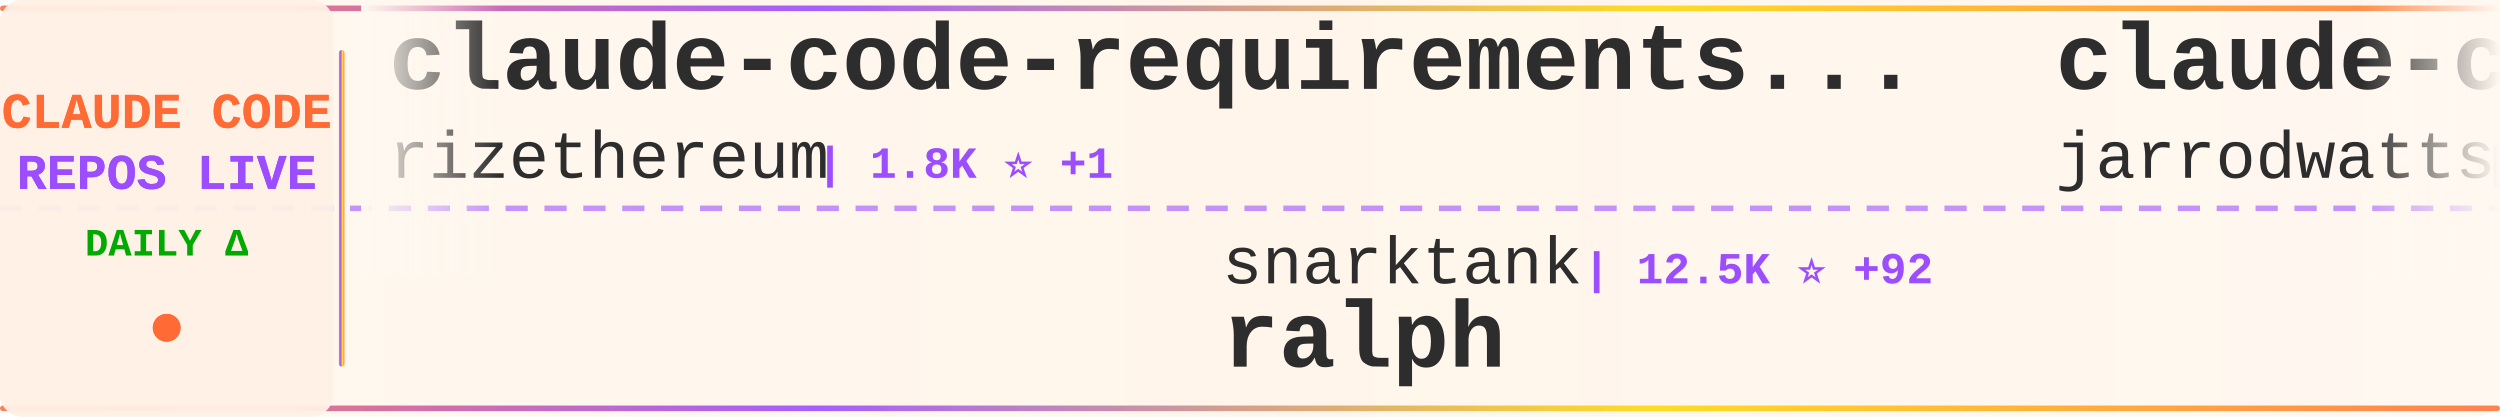
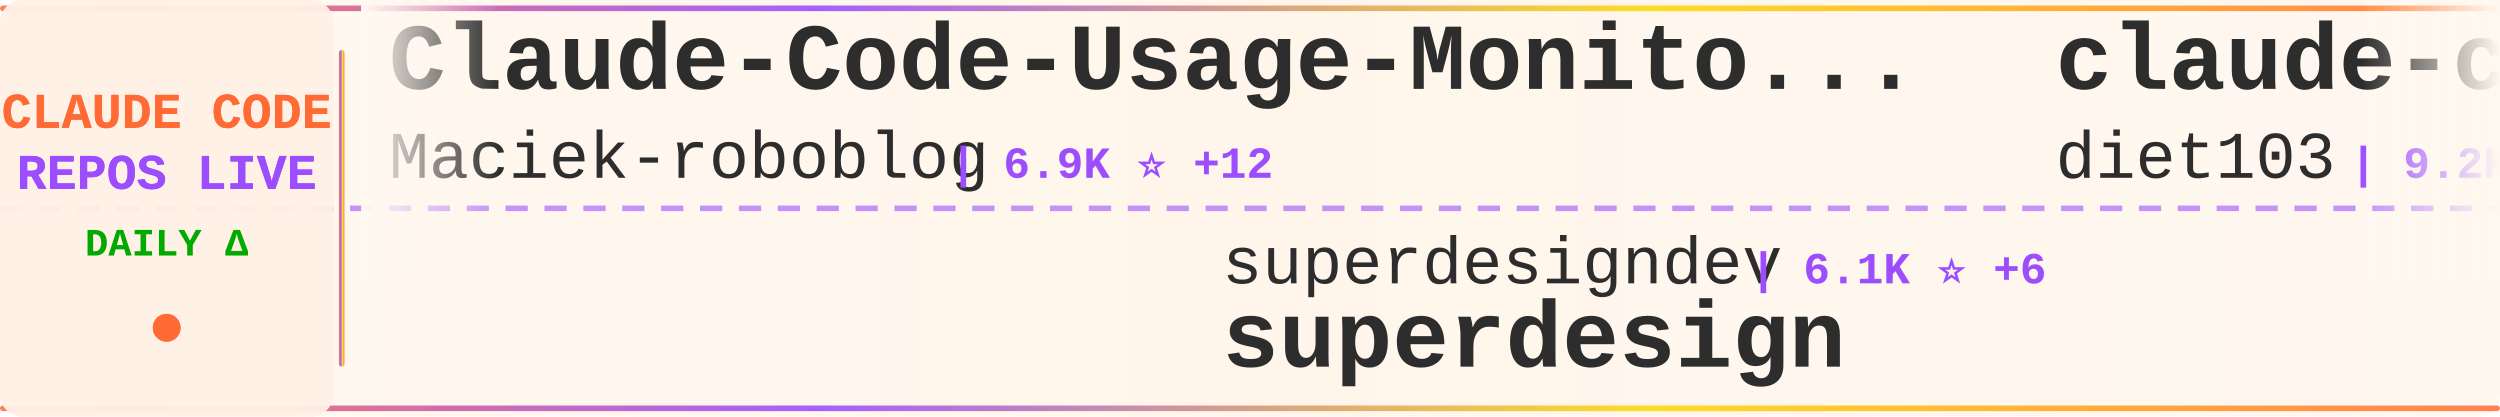
<svg xmlns="http://www.w3.org/2000/svg" width="900" height="150">
  <defs>
    <linearGradient id="tickerBg" x1="0%" y1="0%" x2="100%" y2="0%">
      <stop offset="0%" style="stop-color:#fff8f0;stop-opacity:0.98" />
      <stop offset="50%" style="stop-color:#fff5eb;stop-opacity:1" />
      <stop offset="100%" style="stop-color:#fff8f0;stop-opacity:0.98" />
    </linearGradient>
    <linearGradient id="borderGrad" x1="0%" y1="0%" x2="100%" y2="0%">
      <stop offset="0%" style="stop-color:#FF6B35;stop-opacity:0.85">
        <animate attributeName="stop-opacity" values="0.85;1;0.85" dur="2s" repeatCount="indefinite" />
      </stop>
      <stop offset="33%" style="stop-color:#9C4EFF;stop-opacity:0.9">
        <animate attributeName="stop-opacity" values="0.9;1;0.9" dur="2.2s" repeatCount="indefinite" />
      </stop>
      <stop offset="66%" style="stop-color:#FFD700;stop-opacity:0.85">
        <animate attributeName="stop-opacity" values="0.85;1;0.85" dur="1.8s" repeatCount="indefinite" />
      </stop>
      <stop offset="100%" style="stop-color:#FF6B35;stop-opacity:0.85">
        <animate attributeName="stop-opacity" values="0.85;1;0.85" dur="2s" repeatCount="indefinite" />
      </stop>
    </linearGradient>
    <filter id="textGlow">
      <feGaussianBlur stdDeviation="0.15" result="coloredBlur" />
      <feMerge>
        <feMergeNode in="coloredBlur" />
        <feMergeNode in="SourceGraphic" />
      </feMerge>
    </filter>
    <filter id="metricGlow">
      <feGaussianBlur stdDeviation="0.2" result="coloredBlur" />
      <feMerge>
        <feMergeNode in="coloredBlur" />
        <feMergeNode in="SourceGraphic" />
      </feMerge>
    </filter>
    <linearGradient id="leftFade" x1="0%" y1="0%" x2="100%" y2="0%">
      <stop offset="0%" style="stop-color:#fff8f0;stop-opacity:1" />
      <stop offset="100%" style="stop-color:#fff8f0;stop-opacity:0" />
    </linearGradient>
    <linearGradient id="rightFade" x1="0%" y1="0%" x2="100%" y2="0%">
      <stop offset="0%" style="stop-color:#fff8f0;stop-opacity:0" />
      <stop offset="100%" style="stop-color:#fff8f0;stop-opacity:1" />
    </linearGradient>
  </defs>
  <rect width="900" height="150" fill="url(#tickerBg)" rx="8" />
  <rect x="0" y="2" width="900" height="2" fill="url(#borderGrad)" rx="1" />
  <rect x="0" y="146" width="900" height="2" fill="url(#borderGrad)" rx="1" />
  <line x1="0" y1="75" x2="900" y2="75" stroke="#9C4EFF" stroke-width="2" stroke-dasharray="8 6" opacity="0.6" />
  <rect x="0" y="0" width="120" height="150" fill="#fff0e6" opacity="0.95" rx="8" />
  <text x="60" y="46" font-family="'Courier New', monospace" font-size="18" font-weight="bold" fill="#FF6B35" text-anchor="middle" filter="url(#textGlow)">
    CLAUDE CODE
  </text>
  <text x="60" y="68" font-family="'Courier New', monospace" font-size="18" font-weight="bold" fill="#9C4EFF" text-anchor="middle" filter="url(#textGlow)">
    REPOS LIVE
  </text>
  <text x="60" y="92" font-family="'Courier New', monospace" font-size="14" font-weight="bold" fill="#00aa00" text-anchor="middle">
    DAILY Δ
  </text>
  <circle cx="60" cy="118" r="5" fill="#FF6B35" filter="url(#metricGlow)">
    <animate attributeName="r" values="4;6;4" dur="1.5s" repeatCount="indefinite" />
    <animate attributeName="opacity" values="0.6;1;0.6" dur="1.5s" repeatCount="indefinite" />
  </circle>
  <rect x="122" y="18" width="2" height="114" fill="url(#borderGrad)" rx="1" />
  <clipPath id="tickerClip">
    <rect x="130" y="0" width="770" height="150" />
  </clipPath>
  <g clip-path="url(#tickerClip)">
    <g id="tickerItems">
      <animateTransform attributeName="transform" attributeType="XML" type="translate" from="0 0" to="-3000 0" dur="54s" repeatCount="indefinite" />
      <g transform="translate(0, 0)">
-         <text x="140" y="32" font-family="'Courier New', monospace" font-size="34" font-weight="bold" fill="#2d2d2d">claude-code-requirements...</text>
-         <text x="140" y="64" font-family="'Courier New', monospace" font-size="24" font-weight="normal" fill="#2d2d2d" opacity="1.0">rizethereum</text>
-         <text x="294" y="64" font-family="'Courier New', monospace" font-size="16" font-weight="bold" fill="#9C4EFF"> | 1.8K ⭐ +1</text>
+         <text x="140" y="32" font-family="'Courier New', monospace" font-size="34" font-weight="bold" fill="#2d2d2d">Claude-Code-Usage-Monito...</text>
+         <text x="140" y="64" font-family="'Courier New', monospace" font-size="24" font-weight="normal" fill="#2d2d2d" opacity="1.0">Maciek-roboblog</text>
+         <text x="342" y="64" font-family="'Courier New', monospace" font-size="16" font-weight="bold" fill="#9C4EFF"> | 6.9K ⭐ +12</text>
      </g>
      <g transform="translate(300, 0)">
-         <text x="140" y="102" font-family="'Courier New', monospace" font-size="24" font-weight="normal" fill="#2d2d2d" opacity="1.0">snarktank</text>
-         <text x="270" y="102" font-family="'Courier New', monospace" font-size="16" font-weight="bold" fill="#9C4EFF"> | 12.5K ⭐ +92</text>
-         <text x="140" y="132" font-family="'Courier New', monospace" font-size="34" font-weight="bold" fill="#2d2d2d">ralph</text>
+         <text x="140" y="102" font-family="'Courier New', monospace" font-size="24" font-weight="normal" fill="#2d2d2d" opacity="1.0">superdesigndev</text>
+         <text x="330" y="102" font-family="'Courier New', monospace" font-size="16" font-weight="bold" fill="#9C4EFF"> | 6.1K ⭐ +6</text>
+         <text x="140" y="132" font-family="'Courier New', monospace" font-size="34" font-weight="bold" fill="#2d2d2d">superdesign</text>
      </g>
      <g transform="translate(600, 0)">
-         <text x="140" y="32" font-family="'Courier New', monospace" font-size="34" font-weight="bold" fill="#2d2d2d">claude-code-config</text>
-         <text x="140" y="64" font-family="'Courier New', monospace" font-size="24" font-weight="normal" fill="#2d2d2d" opacity="1.0">jarrodwatts</text>
-         <text x="294" y="64" font-family="'Courier New', monospace" font-size="16" font-weight="bold" fill="#9C4EFF"> | 969 ⭐ +4</text>
+         <text x="140" y="32" font-family="'Courier New', monospace" font-size="34" font-weight="bold" fill="#2d2d2d">claude-code-infrastructu...</text>
+         <text x="140" y="64" font-family="'Courier New', monospace" font-size="24" font-weight="normal" fill="#2d2d2d" opacity="1.0">diet103</text>
+         <text x="246" y="64" font-family="'Courier New', monospace" font-size="16" font-weight="bold" fill="#9C4EFF"> | 9.2K ⭐ +11</text>
      </g>
      <g transform="translate(900, 0)">
-         <text x="140" y="102" font-family="'Courier New', monospace" font-size="24" font-weight="normal" fill="#2d2d2d" opacity="1.0">bfly123</text>
-         <text x="246" y="102" font-family="'Courier New', monospace" font-size="16" font-weight="bold" fill="#9C4EFF"> | 1.5K ⭐ +17</text>
-         <text x="140" y="132" font-family="'Courier New', monospace" font-size="34" font-weight="bold" fill="#2d2d2d">claude_code_bridge</text>
+         <text x="140" y="102" font-family="'Courier New', monospace" font-size="24" font-weight="normal" fill="#2d2d2d" opacity="1.0">davila7</text>
+         <text x="246" y="102" font-family="'Courier New', monospace" font-size="16" font-weight="bold" fill="#9C4EFF"> | 22.6K ⭐ +89</text>
+         <text x="140" y="132" font-family="'Courier New', monospace" font-size="34" font-weight="bold" fill="#2d2d2d">claude-code-templates</text>
      </g>
      <g transform="translate(1200, 0)">
-         <text x="140" y="32" font-family="'Courier New', monospace" font-size="34" font-weight="bold" fill="#2d2d2d">claude-code-cheat-sheet</text>
-         <text x="140" y="64" font-family="'Courier New', monospace" font-size="24" font-weight="normal" fill="#2d2d2d" opacity="1.0">Njengah</text>
-         <text x="246" y="64" font-family="'Courier New', monospace" font-size="16" font-weight="bold" fill="#9C4EFF"> | 1.4K ⭐ +7</text>
+         <text x="140" y="32" font-family="'Courier New', monospace" font-size="34" font-weight="bold" fill="#2d2d2d">spec-kit</text>
+         <text x="140" y="64" font-family="'Courier New', monospace" font-size="24" font-weight="normal" fill="#2d2d2d" opacity="1.0">github</text>
+         <text x="234" y="64" font-family="'Courier New', monospace" font-size="16" font-weight="bold" fill="#9C4EFF"> | 75.6K ⭐ +331</text>
      </g>
      <g transform="translate(1500, 0)">
-         <text x="140" y="102" font-family="'Courier New', monospace" font-size="24" font-weight="normal" fill="#2d2d2d" opacity="1.0">Alishahryar1</text>
-         <text x="306" y="102" font-family="'Courier New', monospace" font-size="16" font-weight="bold" fill="#9C4EFF"> | 868 ⭐ +18</text>
-         <text x="140" y="132" font-family="'Courier New', monospace" font-size="34" font-weight="bold" fill="#2d2d2d">free-claude-code</text>
+         <text x="140" y="102" font-family="'Courier New', monospace" font-size="24" font-weight="normal" fill="#2d2d2d" opacity="1.0">anthropics</text>
+         <text x="282" y="102" font-family="'Courier New', monospace" font-size="16" font-weight="bold" fill="#9C4EFF"> | 5.3K ⭐ +32</text>
+         <text x="140" y="132" font-family="'Courier New', monospace" font-size="34" font-weight="bold" fill="#2d2d2d">claude-agent-sdk-python</text>
      </g>
      <g transform="translate(1800, 0)">
-         <text x="140" y="32" font-family="'Courier New', monospace" font-size="34" font-weight="bold" fill="#2d2d2d">my-claude-code-setup</text>
-         <text x="140" y="64" font-family="'Courier New', monospace" font-size="24" font-weight="normal" fill="#2d2d2d" opacity="1.0">centminmod</text>
-         <text x="282" y="64" font-family="'Courier New', monospace" font-size="16" font-weight="bold" fill="#9C4EFF"> | 2.0K ⭐ +2</text>
+         <text x="140" y="32" font-family="'Courier New', monospace" font-size="34" font-weight="bold" fill="#2d2d2d">claude-code-workflows</text>
+         <text x="140" y="64" font-family="'Courier New', monospace" font-size="24" font-weight="normal" fill="#2d2d2d" opacity="1.0">OneRedOak</text>
+         <text x="270" y="64" font-family="'Courier New', monospace" font-size="16" font-weight="bold" fill="#9C4EFF"> | 3.7K ⭐ +7</text>
      </g>
      <g transform="translate(2100, 0)">
-         <text x="140" y="102" font-family="'Courier New', monospace" font-size="24" font-weight="normal" fill="#2d2d2d" opacity="1.0">trailofbits</text>
-         <text x="294" y="102" font-family="'Courier New', monospace" font-size="16" font-weight="bold" fill="#9C4EFF"> | 1.5K ⭐ +11</text>
-         <text x="140" y="132" font-family="'Courier New', monospace" font-size="34" font-weight="bold" fill="#2d2d2d">claude-code-config</text>
+         <text x="140" y="102" font-family="'Courier New', monospace" font-size="24" font-weight="normal" fill="#2d2d2d" opacity="1.0">simonw</text>
+         <text x="234" y="102" font-family="'Courier New', monospace" font-size="16" font-weight="bold" fill="#9C4EFF"> | 1.1K ⭐ +3</text>
+         <text x="140" y="132" font-family="'Courier New', monospace" font-size="34" font-weight="bold" fill="#2d2d2d">claude-code-transcripts</text>
      </g>
      <g transform="translate(2400, 0)">
-         <text x="140" y="32" font-family="'Courier New', monospace" font-size="34" font-weight="bold" fill="#2d2d2d">ralph-claude-code</text>
-         <text x="140" y="64" font-family="'Courier New', monospace" font-size="24" font-weight="normal" fill="#2d2d2d" opacity="1.0">frankbria</text>
-         <text x="270" y="64" font-family="'Courier New', monospace" font-size="16" font-weight="bold" fill="#9C4EFF"> | 7.6K ⭐ +25</text>
+         <text x="140" y="32" font-family="'Courier New', monospace" font-size="34" font-weight="bold" fill="#2d2d2d">claude-code-hooks-master...</text>
+         <text x="140" y="64" font-family="'Courier New', monospace" font-size="24" font-weight="normal" fill="#2d2d2d" opacity="1.0">disler</text>
+         <text x="234" y="64" font-family="'Courier New', monospace" font-size="16" font-weight="bold" fill="#9C4EFF"> | 3.3K ⭐ +10</text>
      </g>
      <g transform="translate(2700, 0)">
-         <text x="140" y="102" font-family="'Courier New', monospace" font-size="24" font-weight="normal" fill="#2d2d2d" opacity="1.0">pchalasani</text>
-         <text x="282" y="102" font-family="'Courier New', monospace" font-size="16" font-weight="bold" fill="#9C4EFF"> | 1.6K ⭐ +7</text>
-         <text x="140" y="132" font-family="'Courier New', monospace" font-size="34" font-weight="bold" fill="#2d2d2d">claude-code-tools</text>
+         <text x="140" y="102" font-family="'Courier New', monospace" font-size="24" font-weight="normal" fill="#2d2d2d" opacity="1.0">kodu-ai</text>
+         <text x="246" y="102" font-family="'Courier New', monospace" font-size="16" font-weight="bold" fill="#9C4EFF"> | 5.3K ⭐</text>
+         <text x="140" y="132" font-family="'Courier New', monospace" font-size="34" font-weight="bold" fill="#2d2d2d">claude-coder</text>
      </g>
      <g transform="translate(3000, 0)">
-         <text x="140" y="32" font-family="'Courier New', monospace" font-size="34" font-weight="bold" fill="#2d2d2d">claude-code-requirements...</text>
-         <text x="140" y="64" font-family="'Courier New', monospace" font-size="24" font-weight="normal" fill="#2d2d2d" opacity="1.0">rizethereum</text>
-         <text x="294" y="64" font-family="'Courier New', monospace" font-size="16" font-weight="bold" fill="#9C4EFF"> | 1.8K ⭐ +1</text>
+         <text x="140" y="32" font-family="'Courier New', monospace" font-size="34" font-weight="bold" fill="#2d2d2d">Claude-Code-Usage-Monito...</text>
+         <text x="140" y="64" font-family="'Courier New', monospace" font-size="24" font-weight="normal" fill="#2d2d2d" opacity="1.0">Maciek-roboblog</text>
+         <text x="342" y="64" font-family="'Courier New', monospace" font-size="16" font-weight="bold" fill="#9C4EFF"> | 6.9K ⭐ +12</text>
      </g>
      <g transform="translate(3300, 0)">
-         <text x="140" y="102" font-family="'Courier New', monospace" font-size="24" font-weight="normal" fill="#2d2d2d" opacity="1.0">snarktank</text>
-         <text x="270" y="102" font-family="'Courier New', monospace" font-size="16" font-weight="bold" fill="#9C4EFF"> | 12.5K ⭐ +92</text>
-         <text x="140" y="132" font-family="'Courier New', monospace" font-size="34" font-weight="bold" fill="#2d2d2d">ralph</text>
+         <text x="140" y="102" font-family="'Courier New', monospace" font-size="24" font-weight="normal" fill="#2d2d2d" opacity="1.0">superdesigndev</text>
+         <text x="330" y="102" font-family="'Courier New', monospace" font-size="16" font-weight="bold" fill="#9C4EFF"> | 6.1K ⭐ +6</text>
+         <text x="140" y="132" font-family="'Courier New', monospace" font-size="34" font-weight="bold" fill="#2d2d2d">superdesign</text>
      </g>
      <g transform="translate(3600, 0)">
-         <text x="140" y="32" font-family="'Courier New', monospace" font-size="34" font-weight="bold" fill="#2d2d2d">claude-code-config</text>
-         <text x="140" y="64" font-family="'Courier New', monospace" font-size="24" font-weight="normal" fill="#2d2d2d" opacity="1.0">jarrodwatts</text>
-         <text x="294" y="64" font-family="'Courier New', monospace" font-size="16" font-weight="bold" fill="#9C4EFF"> | 969 ⭐ +4</text>
+         <text x="140" y="32" font-family="'Courier New', monospace" font-size="34" font-weight="bold" fill="#2d2d2d">claude-code-infrastructu...</text>
+         <text x="140" y="64" font-family="'Courier New', monospace" font-size="24" font-weight="normal" fill="#2d2d2d" opacity="1.0">diet103</text>
+         <text x="246" y="64" font-family="'Courier New', monospace" font-size="16" font-weight="bold" fill="#9C4EFF"> | 9.2K ⭐ +11</text>
      </g>
      <g transform="translate(3900, 0)">
-         <text x="140" y="102" font-family="'Courier New', monospace" font-size="24" font-weight="normal" fill="#2d2d2d" opacity="1.0">bfly123</text>
-         <text x="246" y="102" font-family="'Courier New', monospace" font-size="16" font-weight="bold" fill="#9C4EFF"> | 1.5K ⭐ +17</text>
-         <text x="140" y="132" font-family="'Courier New', monospace" font-size="34" font-weight="bold" fill="#2d2d2d">claude_code_bridge</text>
+         <text x="140" y="102" font-family="'Courier New', monospace" font-size="24" font-weight="normal" fill="#2d2d2d" opacity="1.0">davila7</text>
+         <text x="246" y="102" font-family="'Courier New', monospace" font-size="16" font-weight="bold" fill="#9C4EFF"> | 22.6K ⭐ +89</text>
+         <text x="140" y="132" font-family="'Courier New', monospace" font-size="34" font-weight="bold" fill="#2d2d2d">claude-code-templates</text>
      </g>
    </g>
  </g>
  <rect x="130" y="0" width="50" height="100" fill="url(#leftFade)" />
  <rect x="850" y="0" width="50" height="100" fill="url(#rightFade)" />
</svg>
